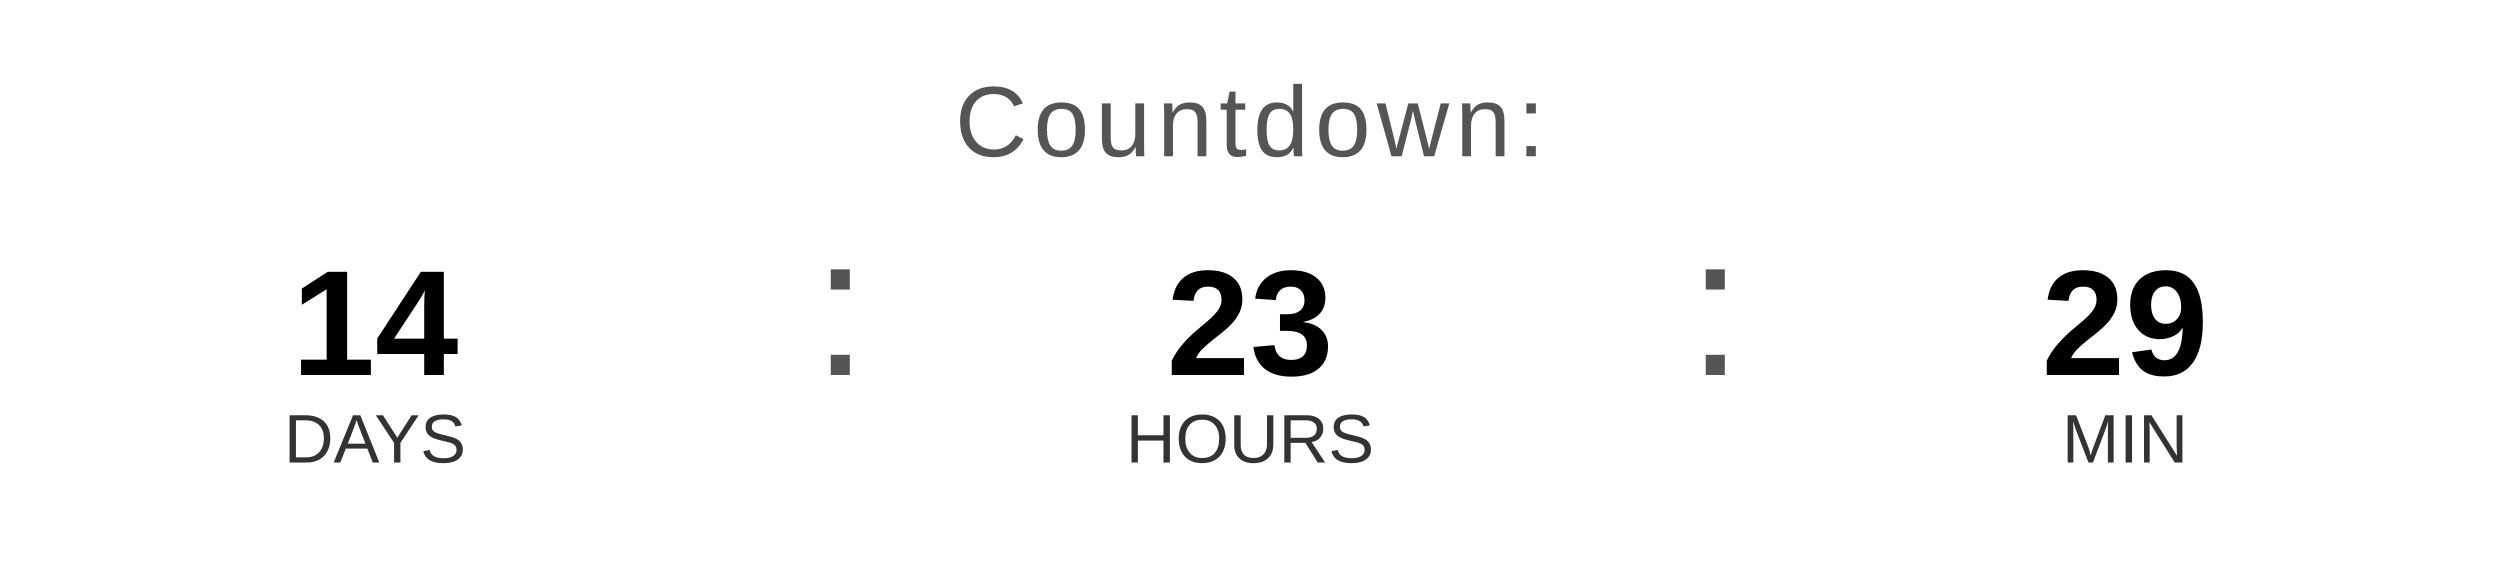
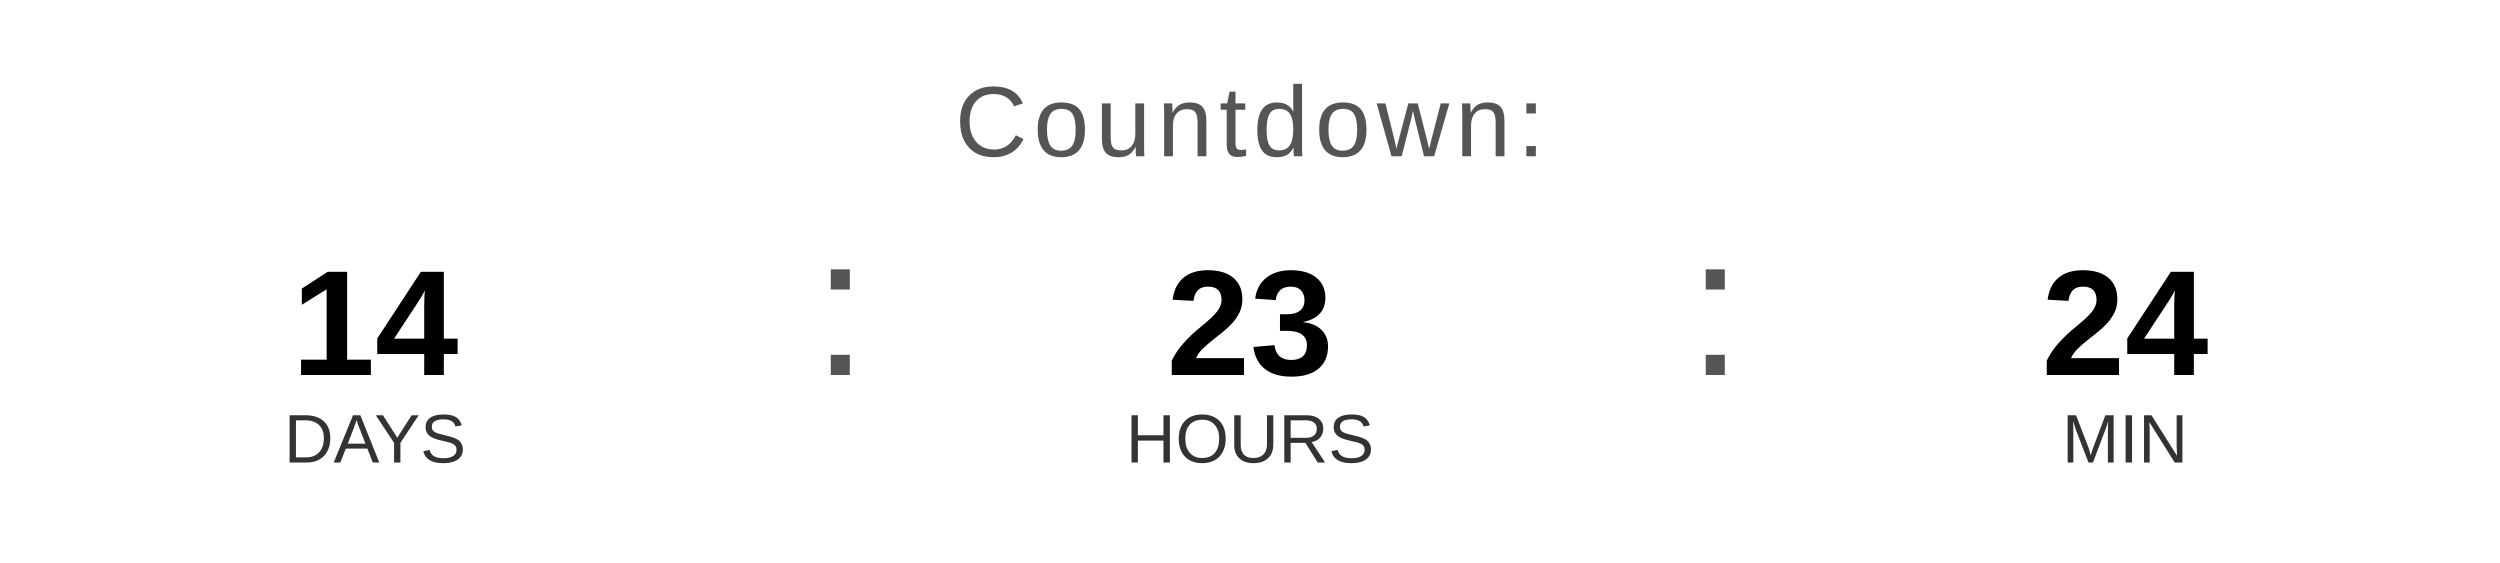
<svg xmlns="http://www.w3.org/2000/svg" width="400" height="90" viewBox="0 0 400 90">
  <text x="200" y="25" font-family="Arial, Helvetica, sans-serif" font-size="16" fill="#555555" text-anchor="middle" letter-spacing="1">
    Countdown:
  </text>
  <text x="60" y="60" font-family="Arial, Helvetica, sans-serif" font-size="24" font-weight="bold" fill="#000000" text-anchor="middle">14</text>
  <text x="60" y="74" font-family="Arial, Helvetica, sans-serif" font-size="11" fill="#333333" text-anchor="middle">DAYS</text>
  <text x="130" y="60" font-family="Arial, sans-serif" font-size="32" fill="#555555">:</text>
  <text x="200" y="60" font-family="Arial, Helvetica, sans-serif" font-size="24" font-weight="bold" fill="#000000" text-anchor="middle">23</text>
  <text x="200" y="74" font-family="Arial, Helvetica, sans-serif" font-size="11" fill="#333333" text-anchor="middle">HOURS</text>
  <text x="270" y="60" font-family="Arial, sans-serif" font-size="32" fill="#555555">:</text>
-   <text x="340" y="60" font-family="Arial, Helvetica, sans-serif" font-size="24" font-weight="bold" fill="#000000" text-anchor="middle">29</text>
+   <text x="340" y="60" font-family="Arial, Helvetica, sans-serif" font-size="24" font-weight="bold" fill="#000000" text-anchor="middle">24</text>
  <text x="340" y="74" font-family="Arial, Helvetica, sans-serif" font-size="11" fill="#333333" text-anchor="middle">MIN</text>
</svg>
